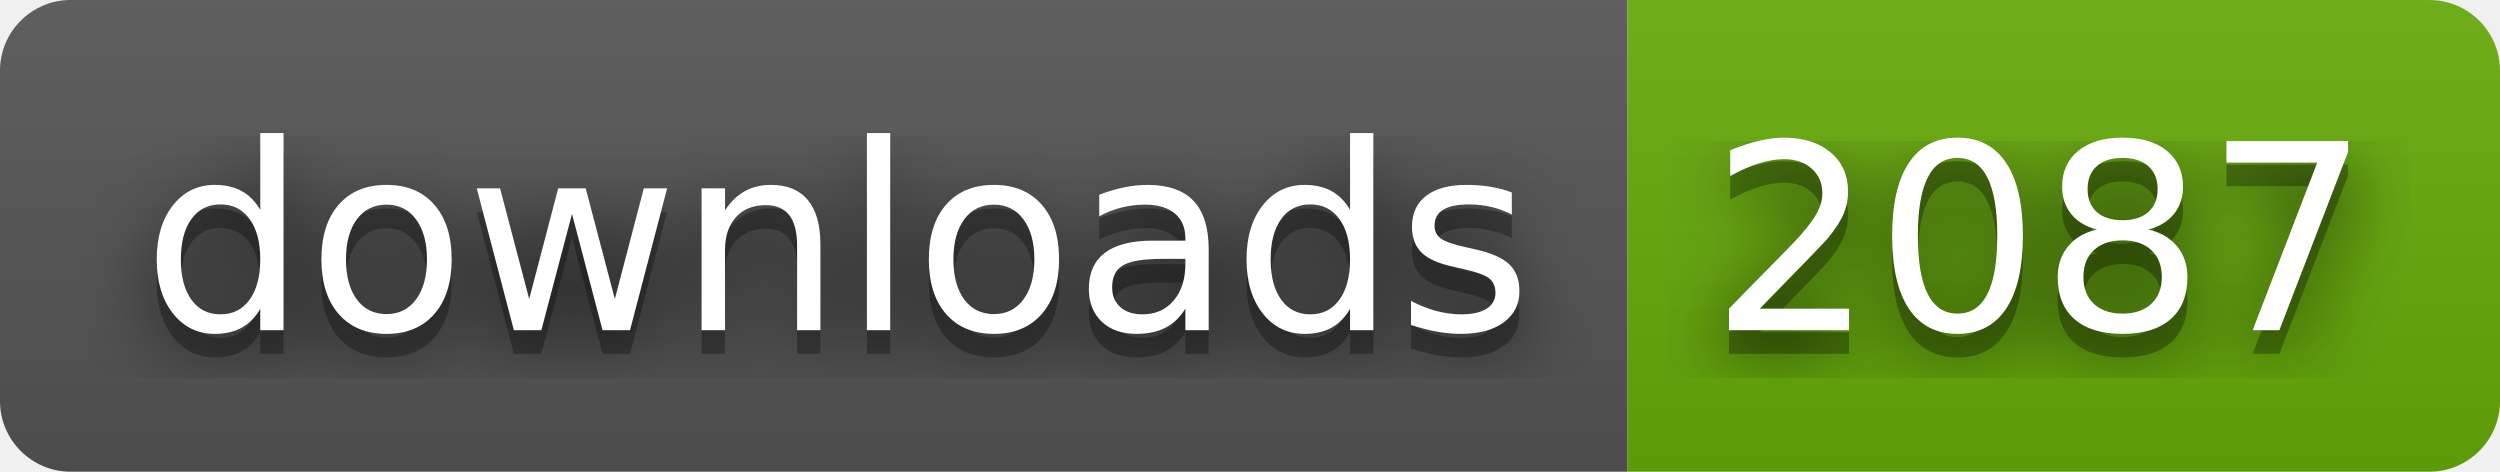
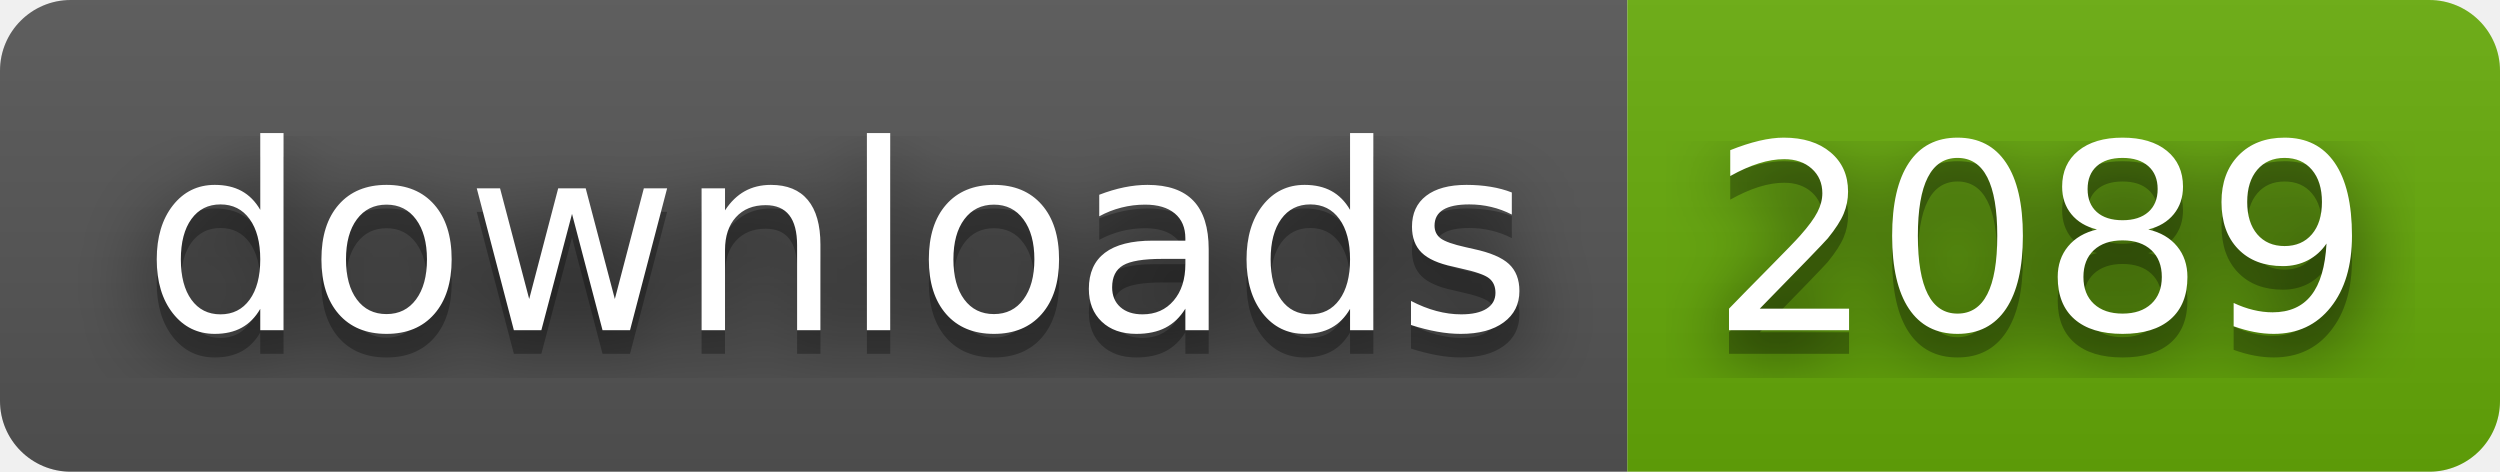
- <svg xmlns="http://www.w3.org/2000/svg" width="106" height="20" role="img" aria-label="downloads: 2087">
+ <svg xmlns="http://www.w3.org/2000/svg" width="106" height="20" role="img" aria-label="downloads: 2089">
  <filter id="blur">
    <feGaussianBlur stdDeviation="16" />
  </filter>
  <linearGradient id="s" x2="0" y2="100%">
    <stop offset="0" stop-color="#bbb" stop-opacity=".1" />
    <stop offset="1" stop-opacity=".1" />
  </linearGradient>
  <clipPath id="r">
    <rect width="106" height="20" rx="3" />
  </clipPath>
  <g clip-path="url(#r)">
    <rect width="69" height="20" fill="#555" />
    <rect x="69" width="37" height="20" fill="#67ac09" />
    <rect width="106" height="20" fill="url(#s)" />
  </g>
  <g fill="#fff" text-anchor="middle" font-family="Verdana,Geneva,DejaVu Sans,sans-serif" text-rendering="geometricPrecision" font-size="110">
    <g transform="scale(.1)">
      <g aria-hidden="true" fill="#010101">
        <text x="355" y="150" fill-opacity=".8" filter="url(#blur)" textLength="590">downloads</text>
        <text x="355" y="150" fill-opacity=".3" textLength="590">downloads</text>
      </g>
      <text x="355" y="140" textLength="590">downloads</text>
    </g>
    <g transform="scale(.1)">
      <g aria-hidden="true" fill="#010101">
-         <text x="865" y="150" fill-opacity=".8" filter="url(#blur)" textLength="270">2087</text>
-         <text x="865" y="150" fill-opacity=".3" textLength="270">2087</text>
+         <text x="865" y="150" fill-opacity=".8" filter="url(#blur)" textLength="270">2089</text>
+         <text x="865" y="150" fill-opacity=".3" textLength="270">2089</text>
      </g>
-       <text x="865" y="140" textLength="270">2087</text>
+       <text x="865" y="140" textLength="270">2089</text>
    </g>
  </g>
</svg>
